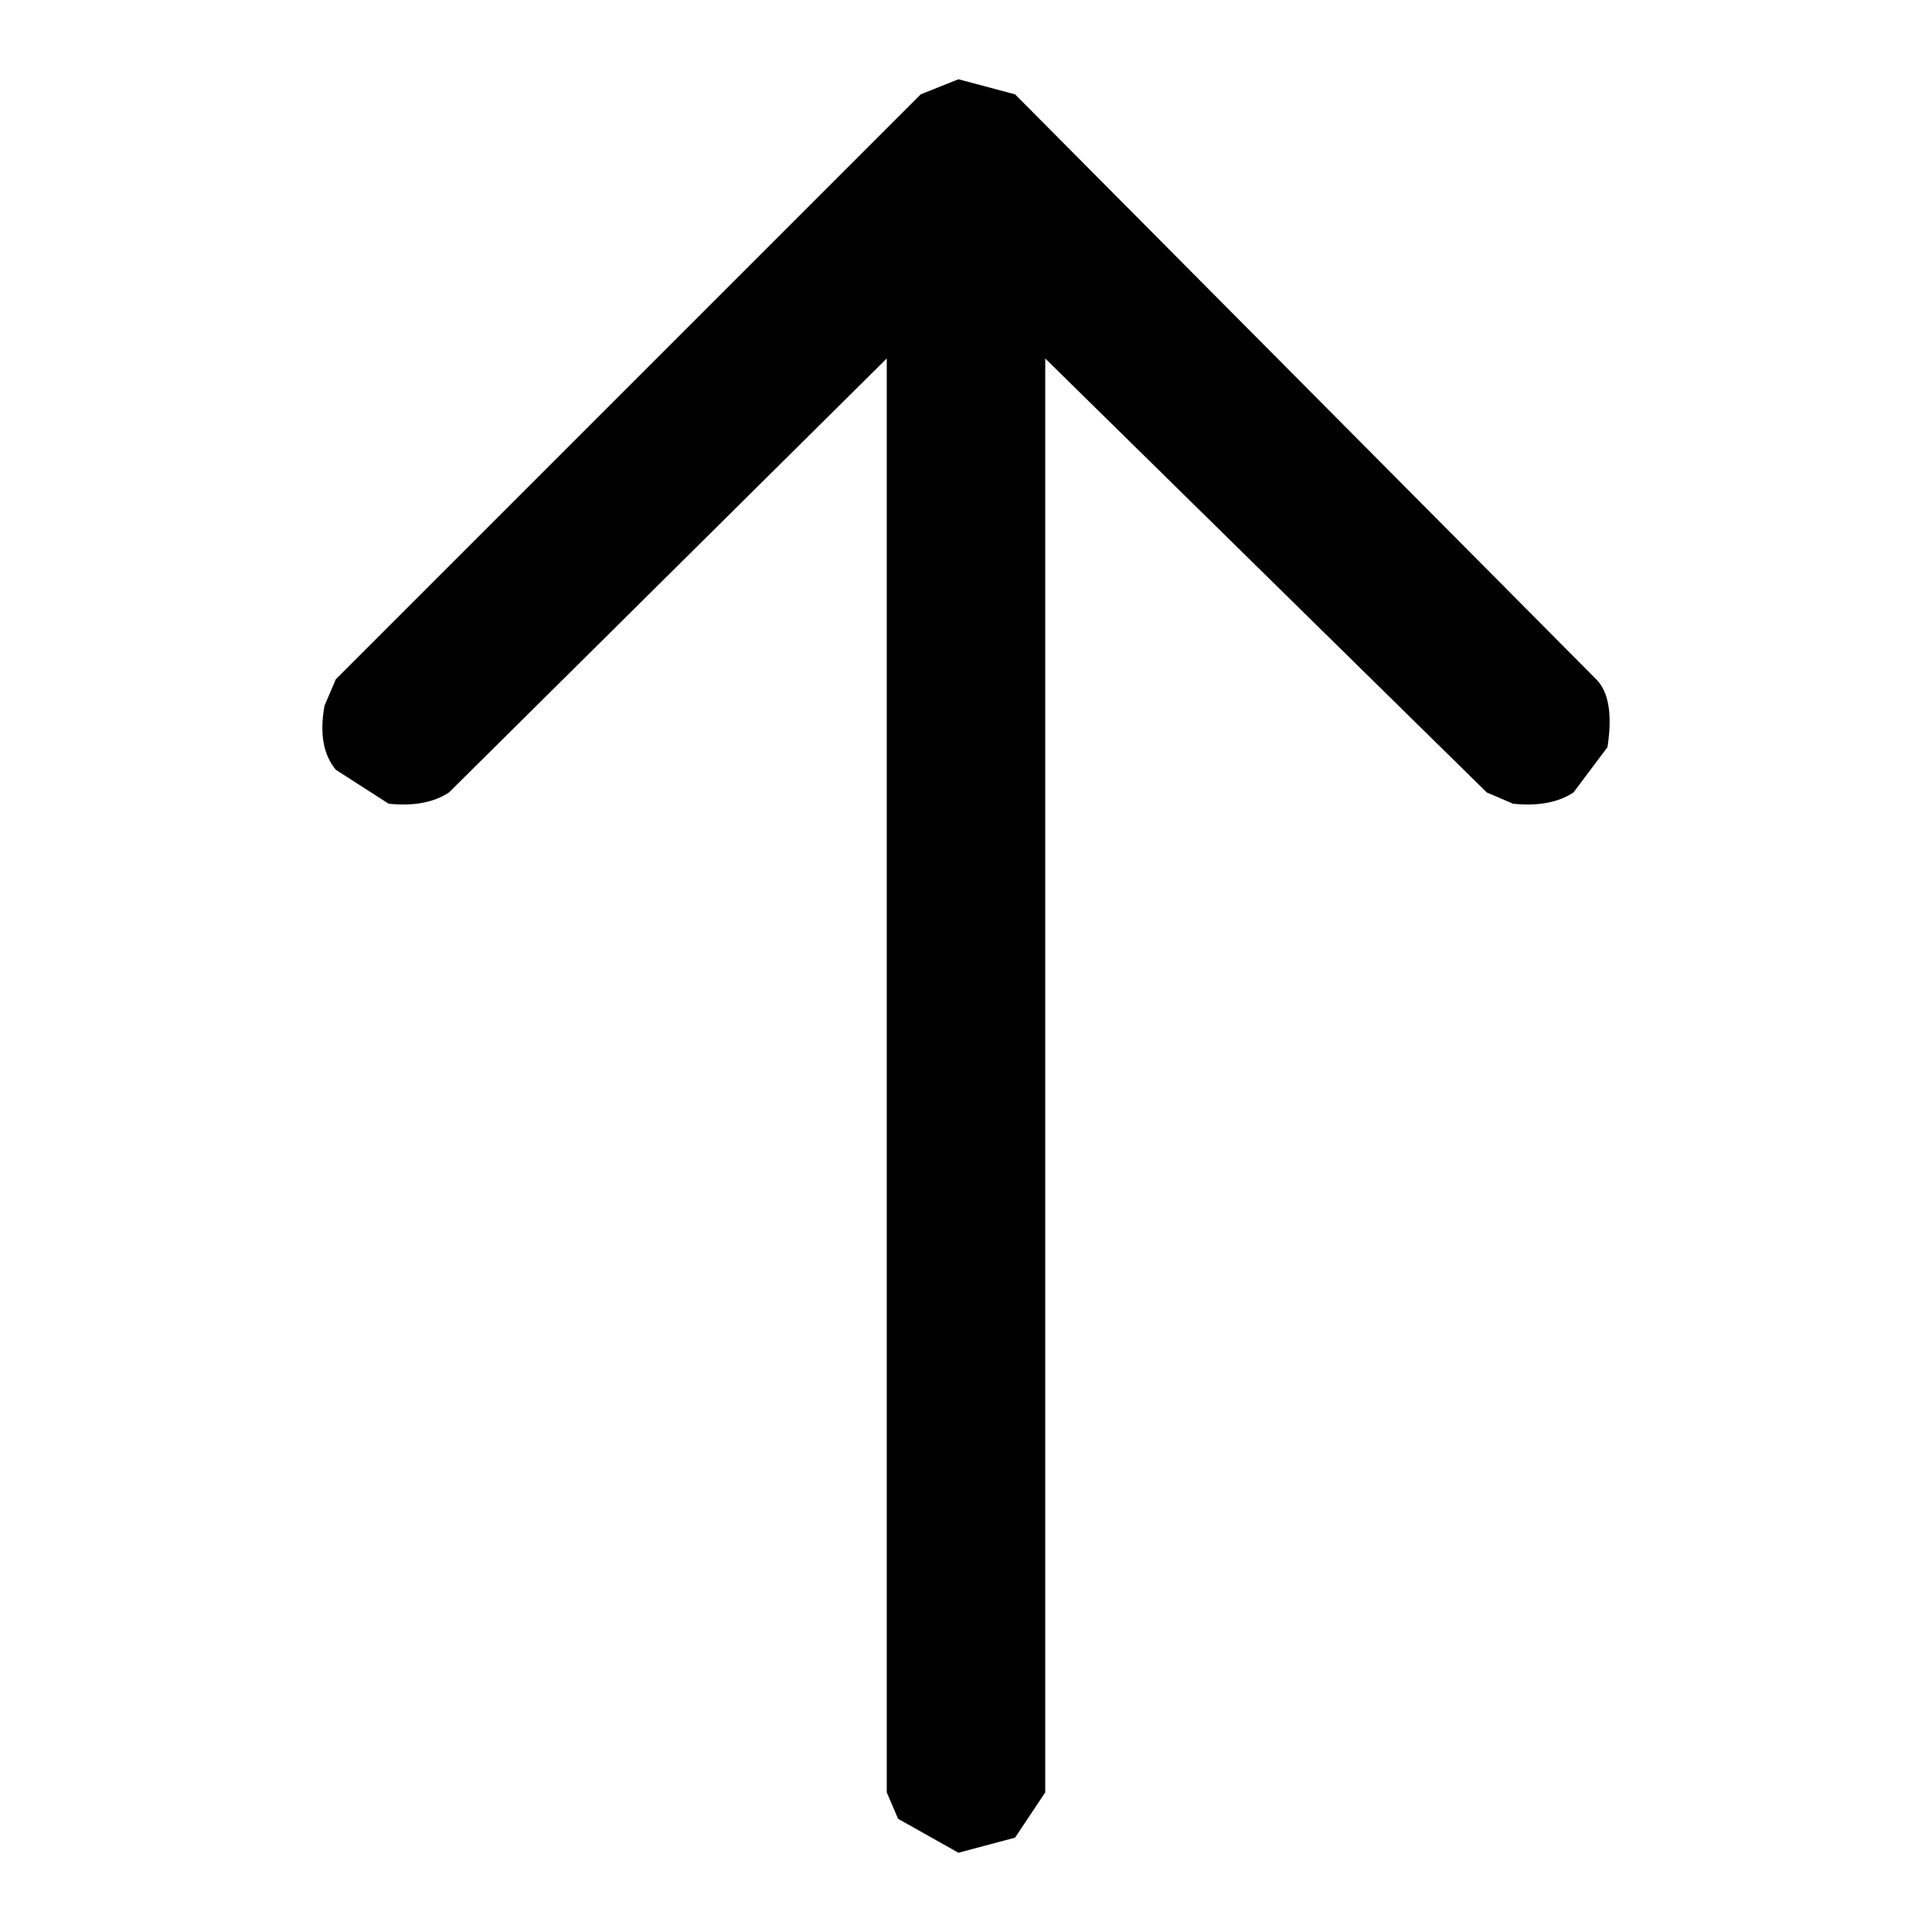
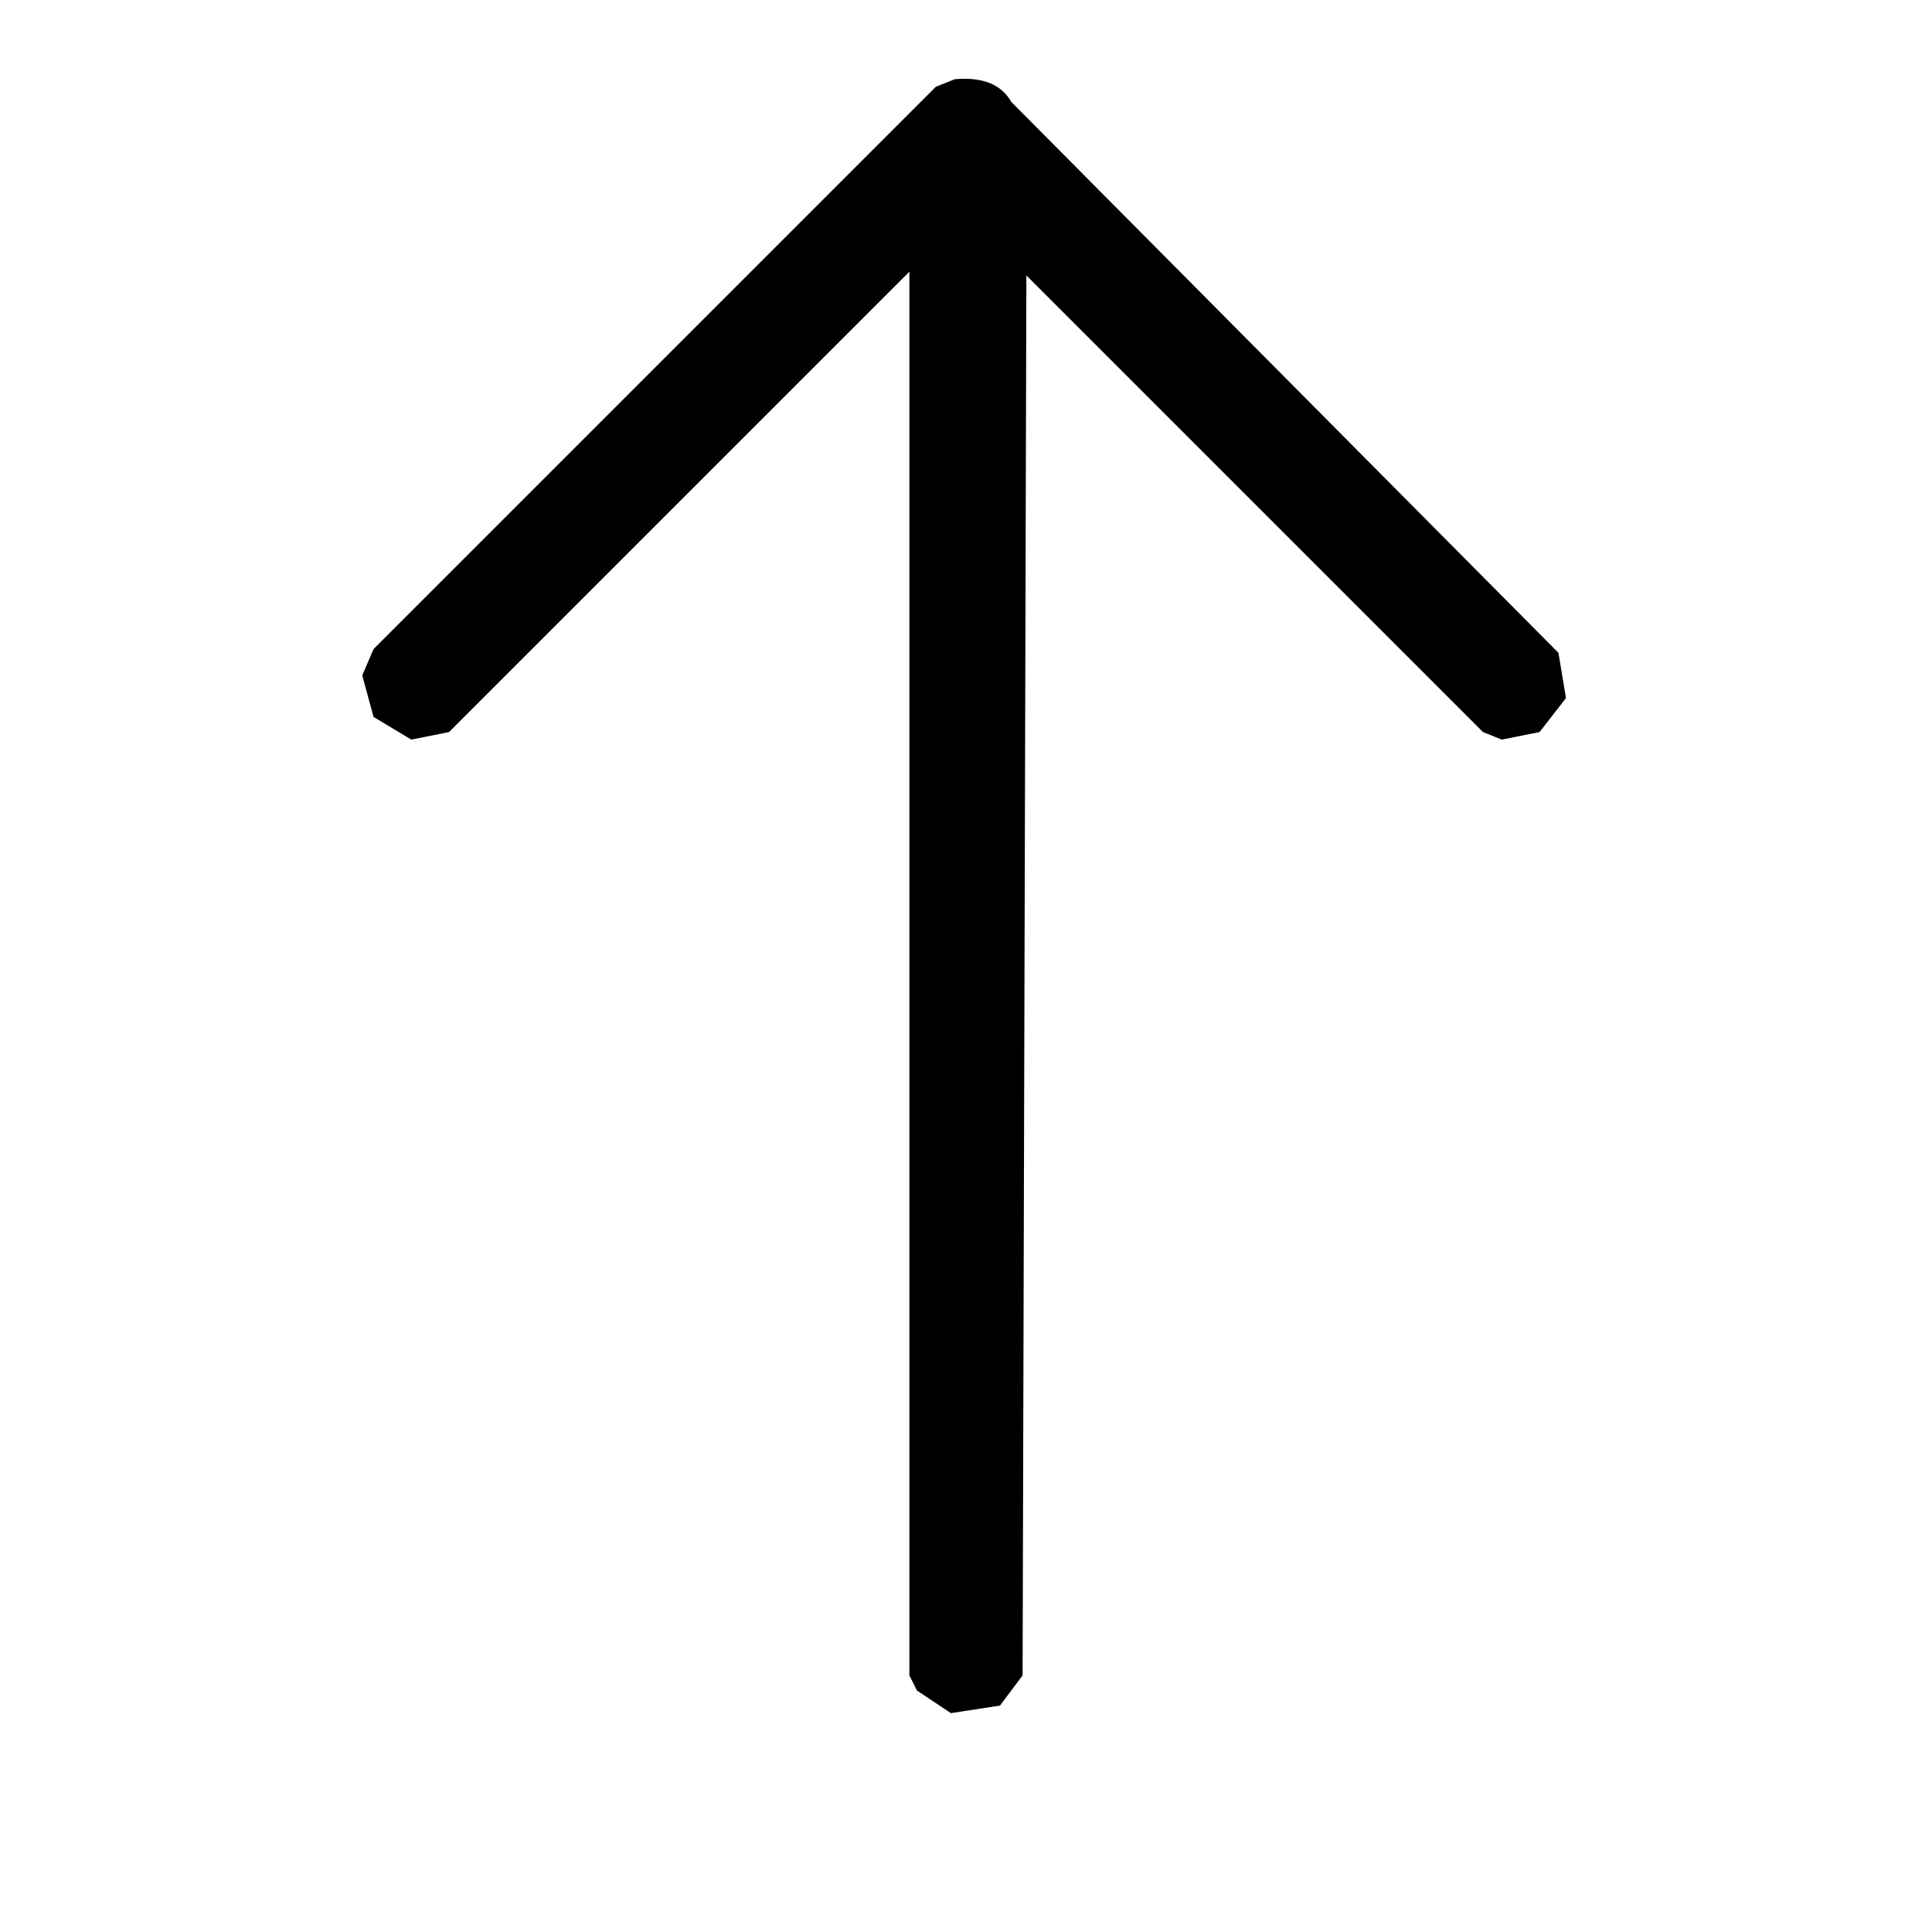
<svg xmlns="http://www.w3.org/2000/svg" viewBox="0 0 512 512" version="1" desc="Created with imagetracer.js version 1.6">
-   <path fill="#000000" stroke="rgb(0,0,0)" stroke-width="0" opacity="1" d="M 254 21 L 269 25 L 423 180 Q 428 185 426 198 L 417 210 Q 411 214 401 213 L 394 210 L 277 95 L 277 475 L 269 487 L 254 491 L 238 482 L 235 475 L 235 95 L 119 210 Q 113 214 103 213 L 89 204 Q 84 198 86 187 L 89 180 L 244 25 L 254 21 Z " />
-   <path fill="#000000" stroke="rgb(0,0,0)" stroke-width="0" opacity="0" d="M 0 0 L 512 0 L 512 512 L 0 512 L 0 0 Z M 254 21 L 244 25 L 89 180 L 86 187 Q 84 198 89 204 L 103 213 Q 113 214 119 210 L 235 95 L 235 475 L 238 482 L 254 491 L 269 487 L 277 475 L 277 95 L 394 210 L 401 213 Q 411 214 417 210 L 426 198 Q 428 185 423 180 L 269 25 L 254 21 Z " />
+   <path fill="#000000" stroke="rgb(0,0,0)" stroke-width="0" opacity="1" d="M 253 21 Q 264 20 268 27 L 413 173 L 415 185 L 408 194 L 398 196 L 393 194 L 272 73 L 271 444 L 265 452 L 252 454 L 243 448 L 241 444 L 241 72 L 119 194 L 109 196 L 99 190 L 96 179 L 99 172 L 248 23 L 253 21 Z " />
+   <path fill="#000000" stroke="rgb(0,0,0)" stroke-width="0" opacity="0" d="M 0 0 L 512 0 L 512 512 L 0 512 L 0 0 Z M 253 21 L 248 23 L 99 172 L 96 179 L 99 190 L 109 196 L 119 194 L 241 72 L 241 444 L 243 448 L 252 454 L 265 452 L 271 444 L 272 73 L 393 194 L 398 196 L 408 194 L 415 185 L 413 173 L 268 27 Q 264 20 253 21 Z " />
</svg>
